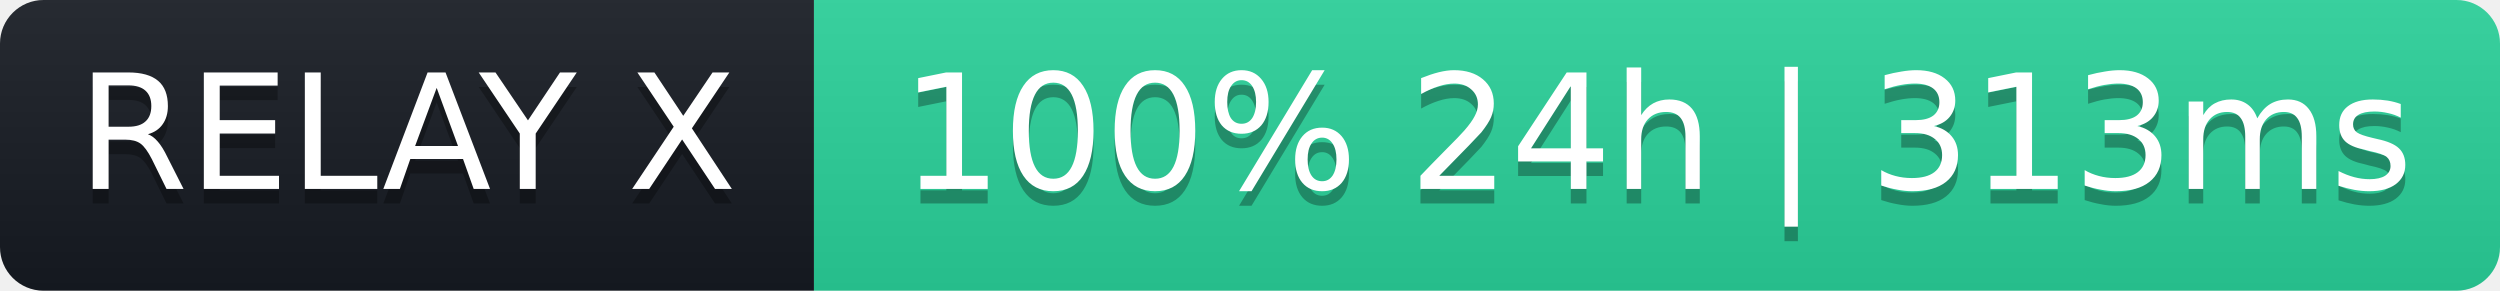
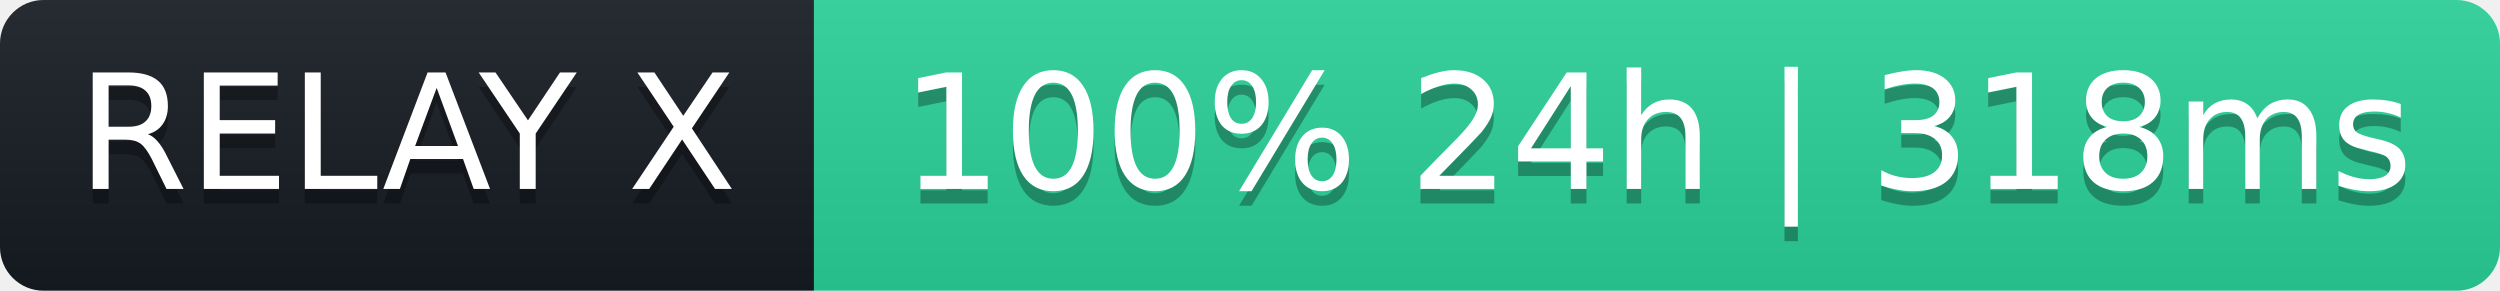
- <svg xmlns="http://www.w3.org/2000/svg" width="172" height="20" role="img" aria-label="RELAY X: 100% 24h | 313ms">
+ <svg xmlns="http://www.w3.org/2000/svg" width="172" height="20" role="img" aria-label="RELAY X: 100% 24h | 318ms">
  <linearGradient id="s" x2="0" y2="100%">
    <stop offset="0" stop-color="#bbb" stop-opacity=".1" />
    <stop offset="1" stop-opacity=".1" />
  </linearGradient>
  <clipPath id="r">
    <rect width="172" height="20" rx="3" fill="#fff" />
  </clipPath>
  <g clip-path="url(#r)">
    <rect width="56" height="20" fill="#161b22" />
    <rect x="56" width="116" height="20" fill="#2ad39b" />
    <rect width="172" height="20" fill="url(#s)" />
  </g>
  <g fill="#fff" text-anchor="middle" font-family="Verdana,Geneva,DejaVu Sans,sans-serif" font-size="11">
    <text x="28" y="14" fill="#000" fill-opacity=".3">RELAY X</text>
    <text x="28" y="13">RELAY X</text>
-     <text x="114" y="14" fill="#000" fill-opacity=".3">100% 24h | 313ms</text>
-     <text x="114" y="13">100% 24h | 313ms</text>
+     <text x="114" y="14" fill="#000" fill-opacity=".3">100% 24h | 318ms</text>
+     <text x="114" y="13">100% 24h | 318ms</text>
  </g>
</svg>
